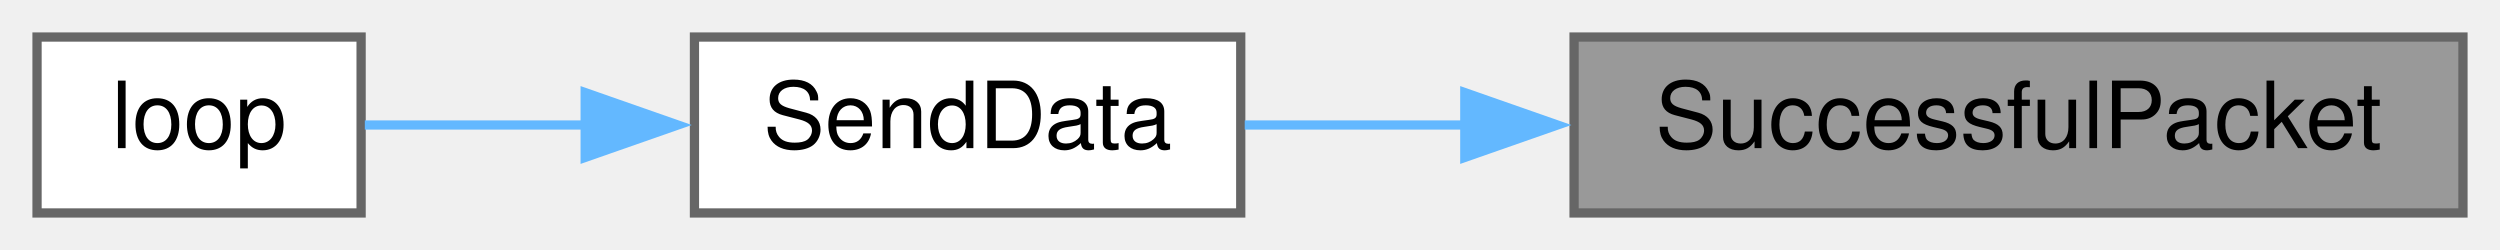
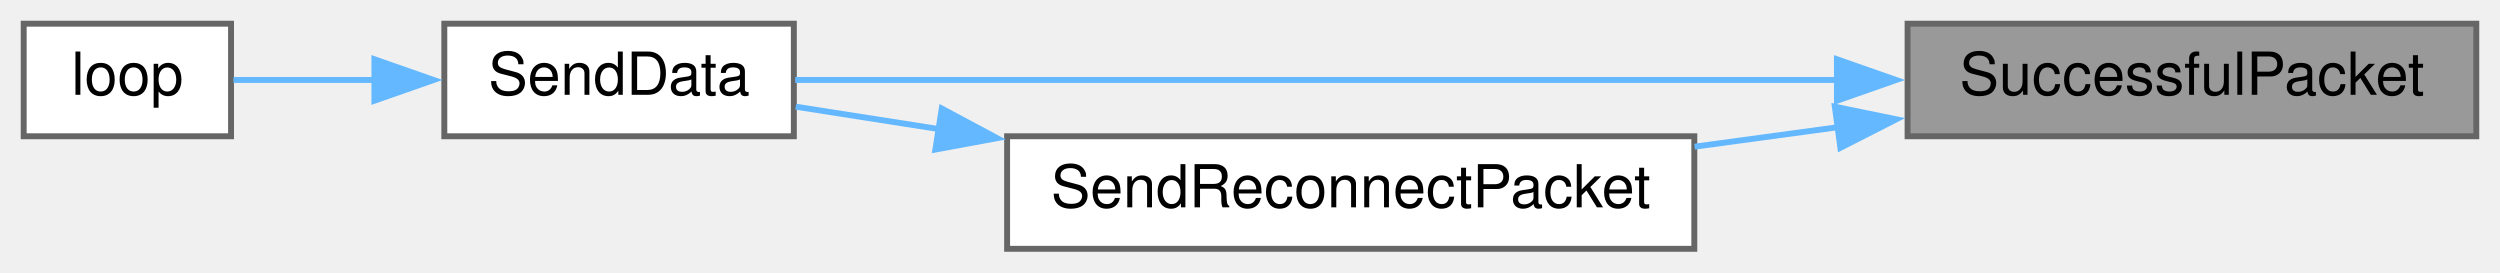
- <svg xmlns="http://www.w3.org/2000/svg" xmlns:xlink="http://www.w3.org/1999/xlink" width="270pt" height="27pt" viewBox="0.00 0.00 270.00 27.00">
-   <g id="graph0" class="graph" transform="scale(1 1) rotate(0) translate(4 23)">
+ <svg xmlns="http://www.w3.org/2000/svg" xmlns:xlink="http://www.w3.org/1999/xlink" width="422pt" height="46pt" viewBox="0.00 0.00 422.00 46.00">
+   <g id="graph0" class="graph" transform="scale(1 1) rotate(0) translate(4 42)">
    <g id="node1" class="node">
      <g id="a_node1">
        <a xlink:title=" ">
-           <polygon fill="#999999" stroke="#666666" points="262,-19 166,-19 166,0 262,0 262,-19" />
-           <text text-anchor="middle" x="214" y="-7" font-family="Helvetica,sans-Serif" font-size="10.00">SuccessfulPacket</text>
+           <polygon fill="#999999" stroke="#666666" points="414,-38 318,-38 318,-19 414,-19 414,-38" />
+           <text text-anchor="middle" x="366" y="-26" font-family="Helvetica,sans-Serif" font-size="10.00">SuccessfulPacket</text>
        </a>
      </g>
    </g>
    <g id="node2" class="node">
      <g id="a_node2">
        <a xlink:href="TransmitterCode_2src_2main_8cpp.html#a049bfb836e7aa4a3a48a1a4bd225fafc" target="_top" xlink:title=" ">
-           <polygon fill="white" stroke="#666666" points="130,-19 71,-19 71,0 130,0 130,-19" />
-           <text text-anchor="middle" x="100.5" y="-7" font-family="Helvetica,sans-Serif" font-size="10.00">SendData</text>
+           <polygon fill="white" stroke="#666666" points="130,-38 71,-38 71,-19 130,-19 130,-38" />
+           <text text-anchor="middle" x="100.5" y="-26" font-family="Helvetica,sans-Serif" font-size="10.00">SendData</text>
        </a>
      </g>
    </g>
    <g id="edge1" class="edge">
-       <path fill="none" stroke="#63b8ff" d="M154.39,-9.5C146.07,-9.5 137.83,-9.5 130.43,-9.5" />
-       <polygon fill="#63b8ff" stroke="#63b8ff" points="154.2,-13 164.2,-9.5 154.2,-6 154.2,-13" />
+       <path fill="none" stroke="#63b8ff" d="M306.31,-28.5C251.59,-28.5 172.29,-28.5 130.22,-28.5" />
+       <polygon fill="#63b8ff" stroke="#63b8ff" points="306.07,-32 316.07,-28.5 306.07,-25 306.07,-32" />
+     </g>
+     <g id="node4" class="node">
+       <g id="a_node4">
+         <a xlink:href="TransmitterCode_2src_2main_8cpp.html#a6cb98c5fc86abe29731051eabf9055de" target="_top" xlink:title=" ">
+           <polygon fill="white" stroke="#666666" points="282,-19 166,-19 166,0 282,0 282,-19" />
+           <text text-anchor="middle" x="224" y="-7" font-family="Helvetica,sans-Serif" font-size="10.00">SendReconnectPacket</text>
+         </a>
+       </g>
+     </g>
+     <g id="edge3" class="edge">
+       <path fill="none" stroke="#63b8ff" d="M306.4,-20.55C298.34,-19.45 290.07,-18.33 282.04,-17.24" />
+       <polygon fill="#63b8ff" stroke="#63b8ff" points="305.72,-23.99 316.1,-21.86 306.66,-17.05 305.72,-23.99" />
    </g>
    <g id="node3" class="node">
      <g id="a_node3">
        <a xlink:href="TransmitterCode_2src_2main_8cpp.html#ad3cb30894c94eb016e98bdcaa899ac86" target="_top" xlink:title=" ">
-           <polygon fill="white" stroke="#666666" points="35,-19 0,-19 0,0 35,0 35,-19" />
-           <text text-anchor="middle" x="17.5" y="-7" font-family="Helvetica,sans-Serif" font-size="10.00">loop</text>
+           <polygon fill="white" stroke="#666666" points="35,-38 0,-38 0,-19 35,-19 35,-38" />
+           <text text-anchor="middle" x="17.5" y="-26" font-family="Helvetica,sans-Serif" font-size="10.00">loop</text>
        </a>
      </g>
    </g>
    <g id="edge2" class="edge">
-       <path fill="none" stroke="#63b8ff" d="M59.34,-9.5C50.89,-9.5 42.42,-9.5 35.4,-9.5" />
-       <polygon fill="#63b8ff" stroke="#63b8ff" points="59.2,-13 69.2,-9.5 59.2,-6 59.2,-13" />
+       <path fill="none" stroke="#63b8ff" d="M59.34,-28.5C50.89,-28.5 42.42,-28.5 35.4,-28.5" />
+       <polygon fill="#63b8ff" stroke="#63b8ff" points="59.2,-32 69.2,-28.5 59.2,-25 59.2,-32" />
+     </g>
+     <g id="edge4" class="edge">
+       <path fill="none" stroke="#63b8ff" d="M154.56,-20.2C146.05,-21.53 137.74,-22.83 130.32,-23.99" />
+       <polygon fill="#63b8ff" stroke="#63b8ff" points="154.97,-23.68 164.31,-18.68 153.89,-16.76 154.97,-23.68" />
    </g>
  </g>
</svg>
